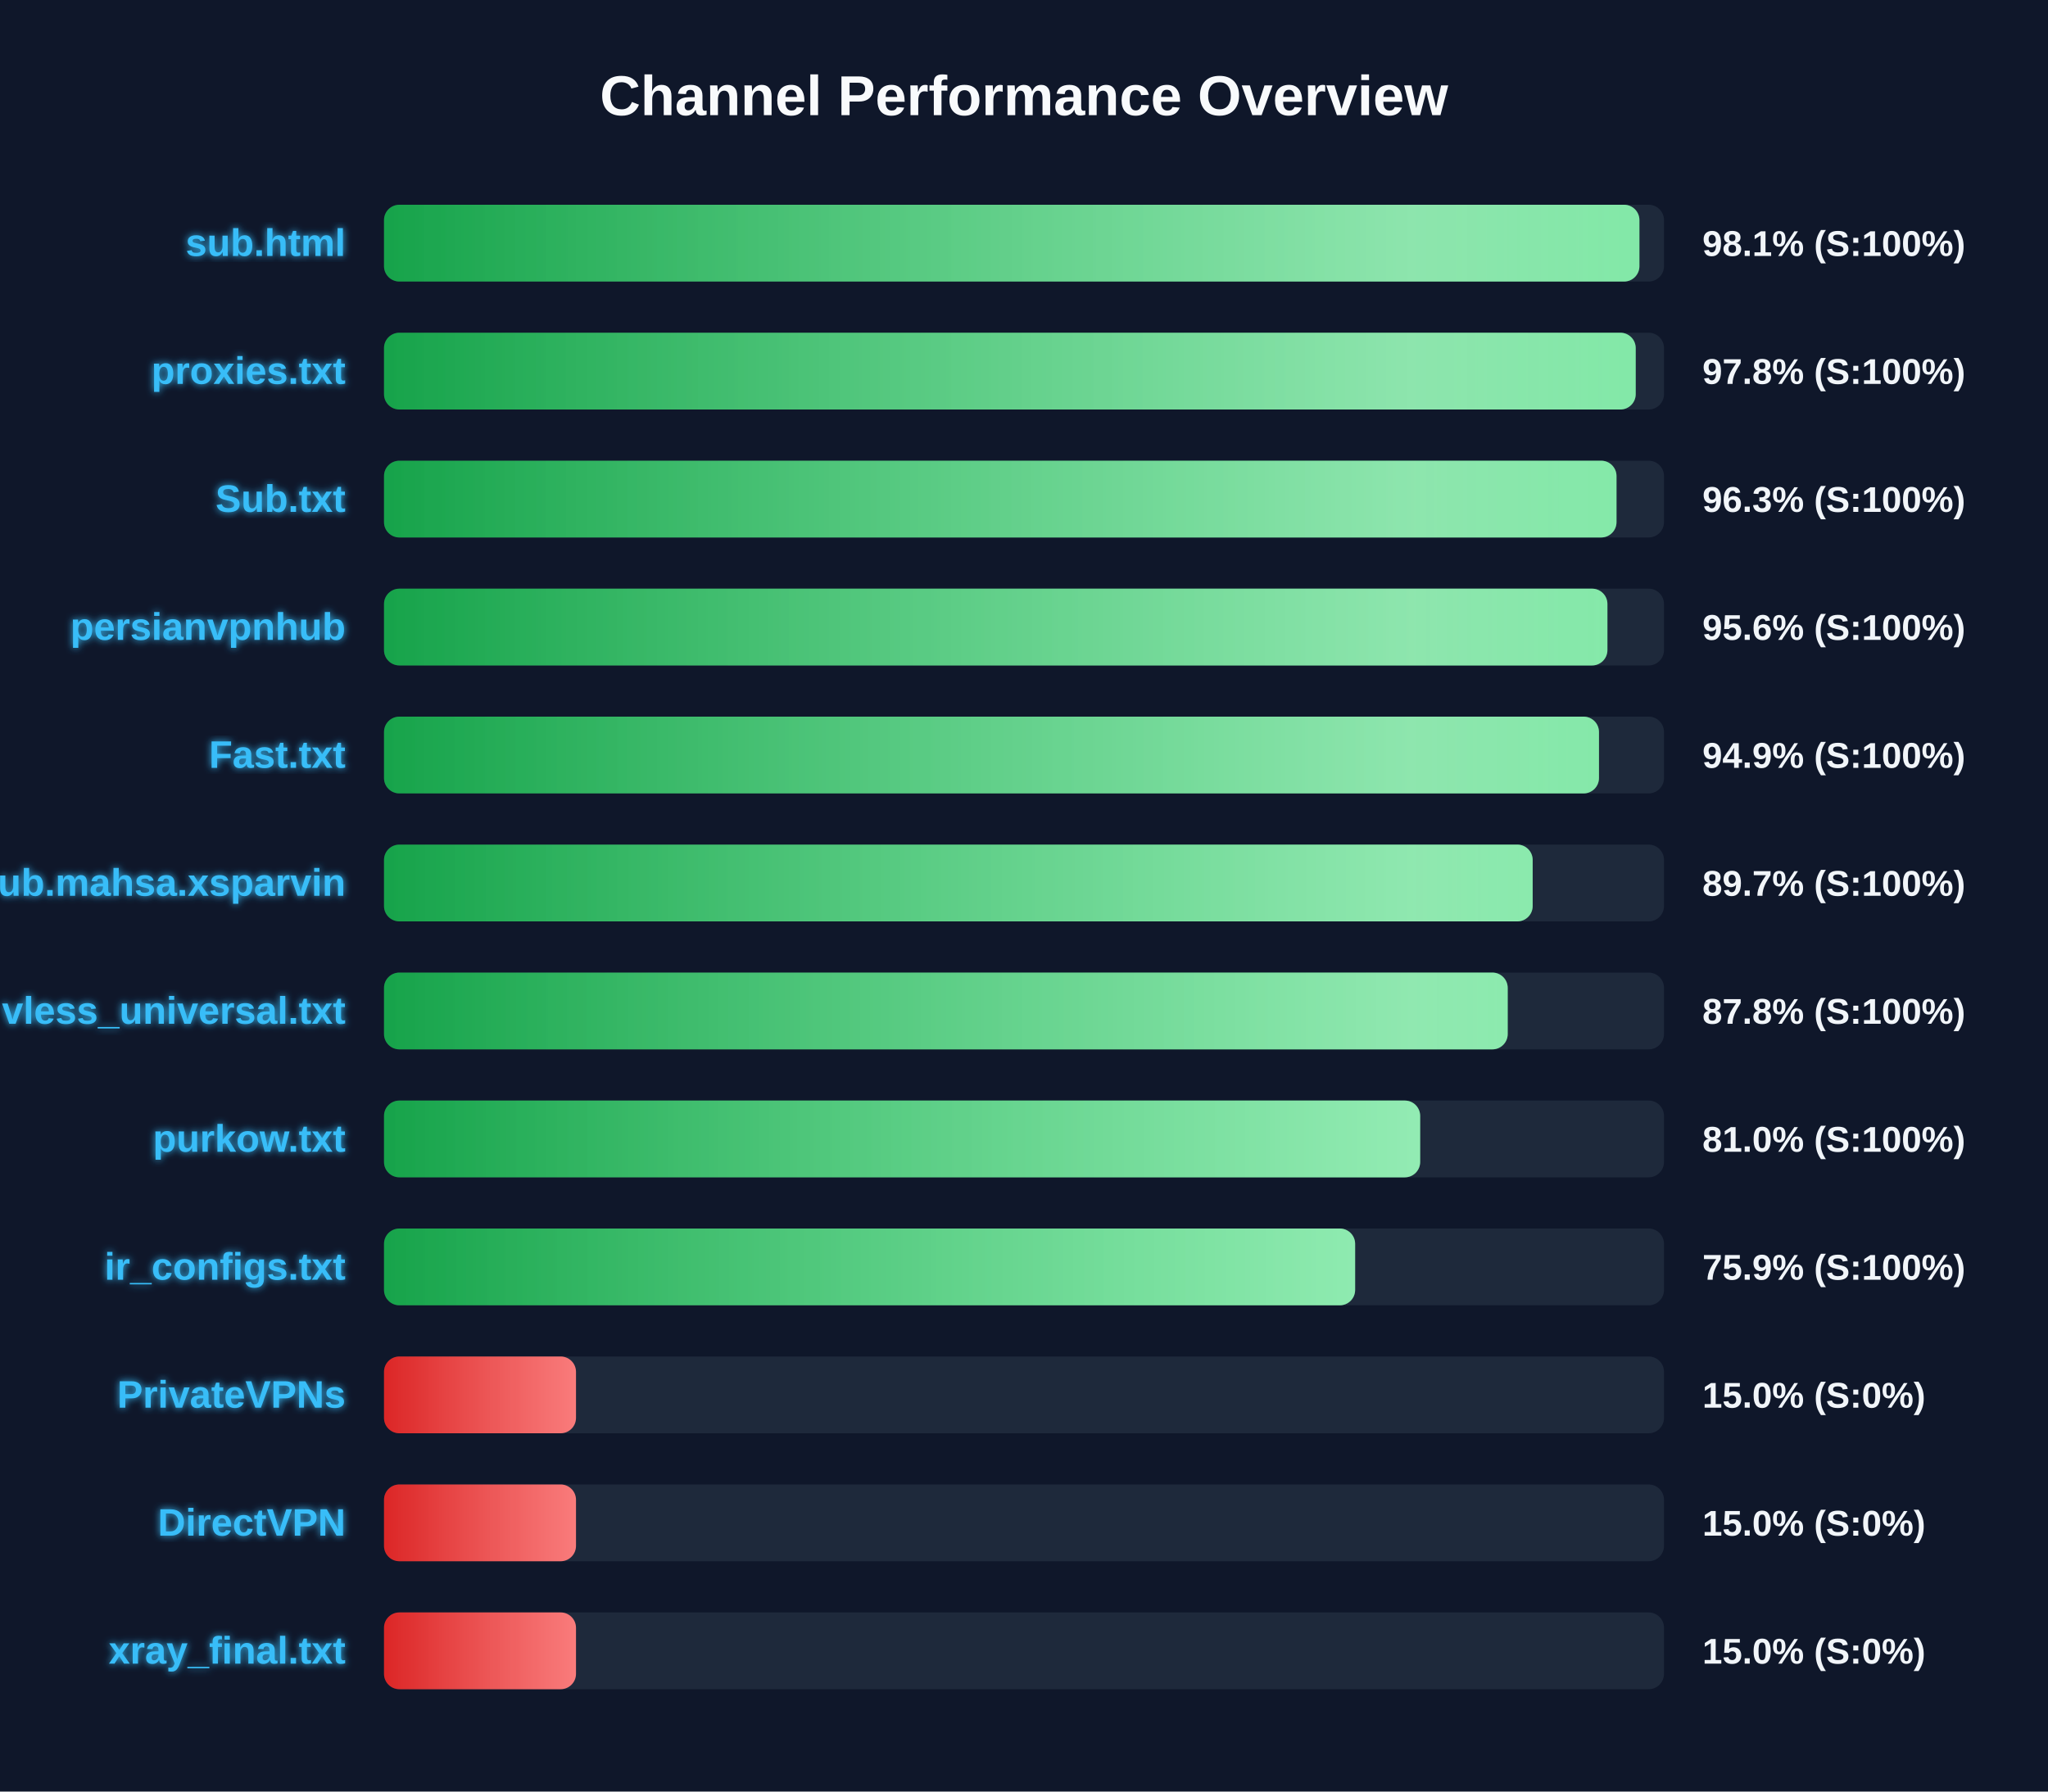
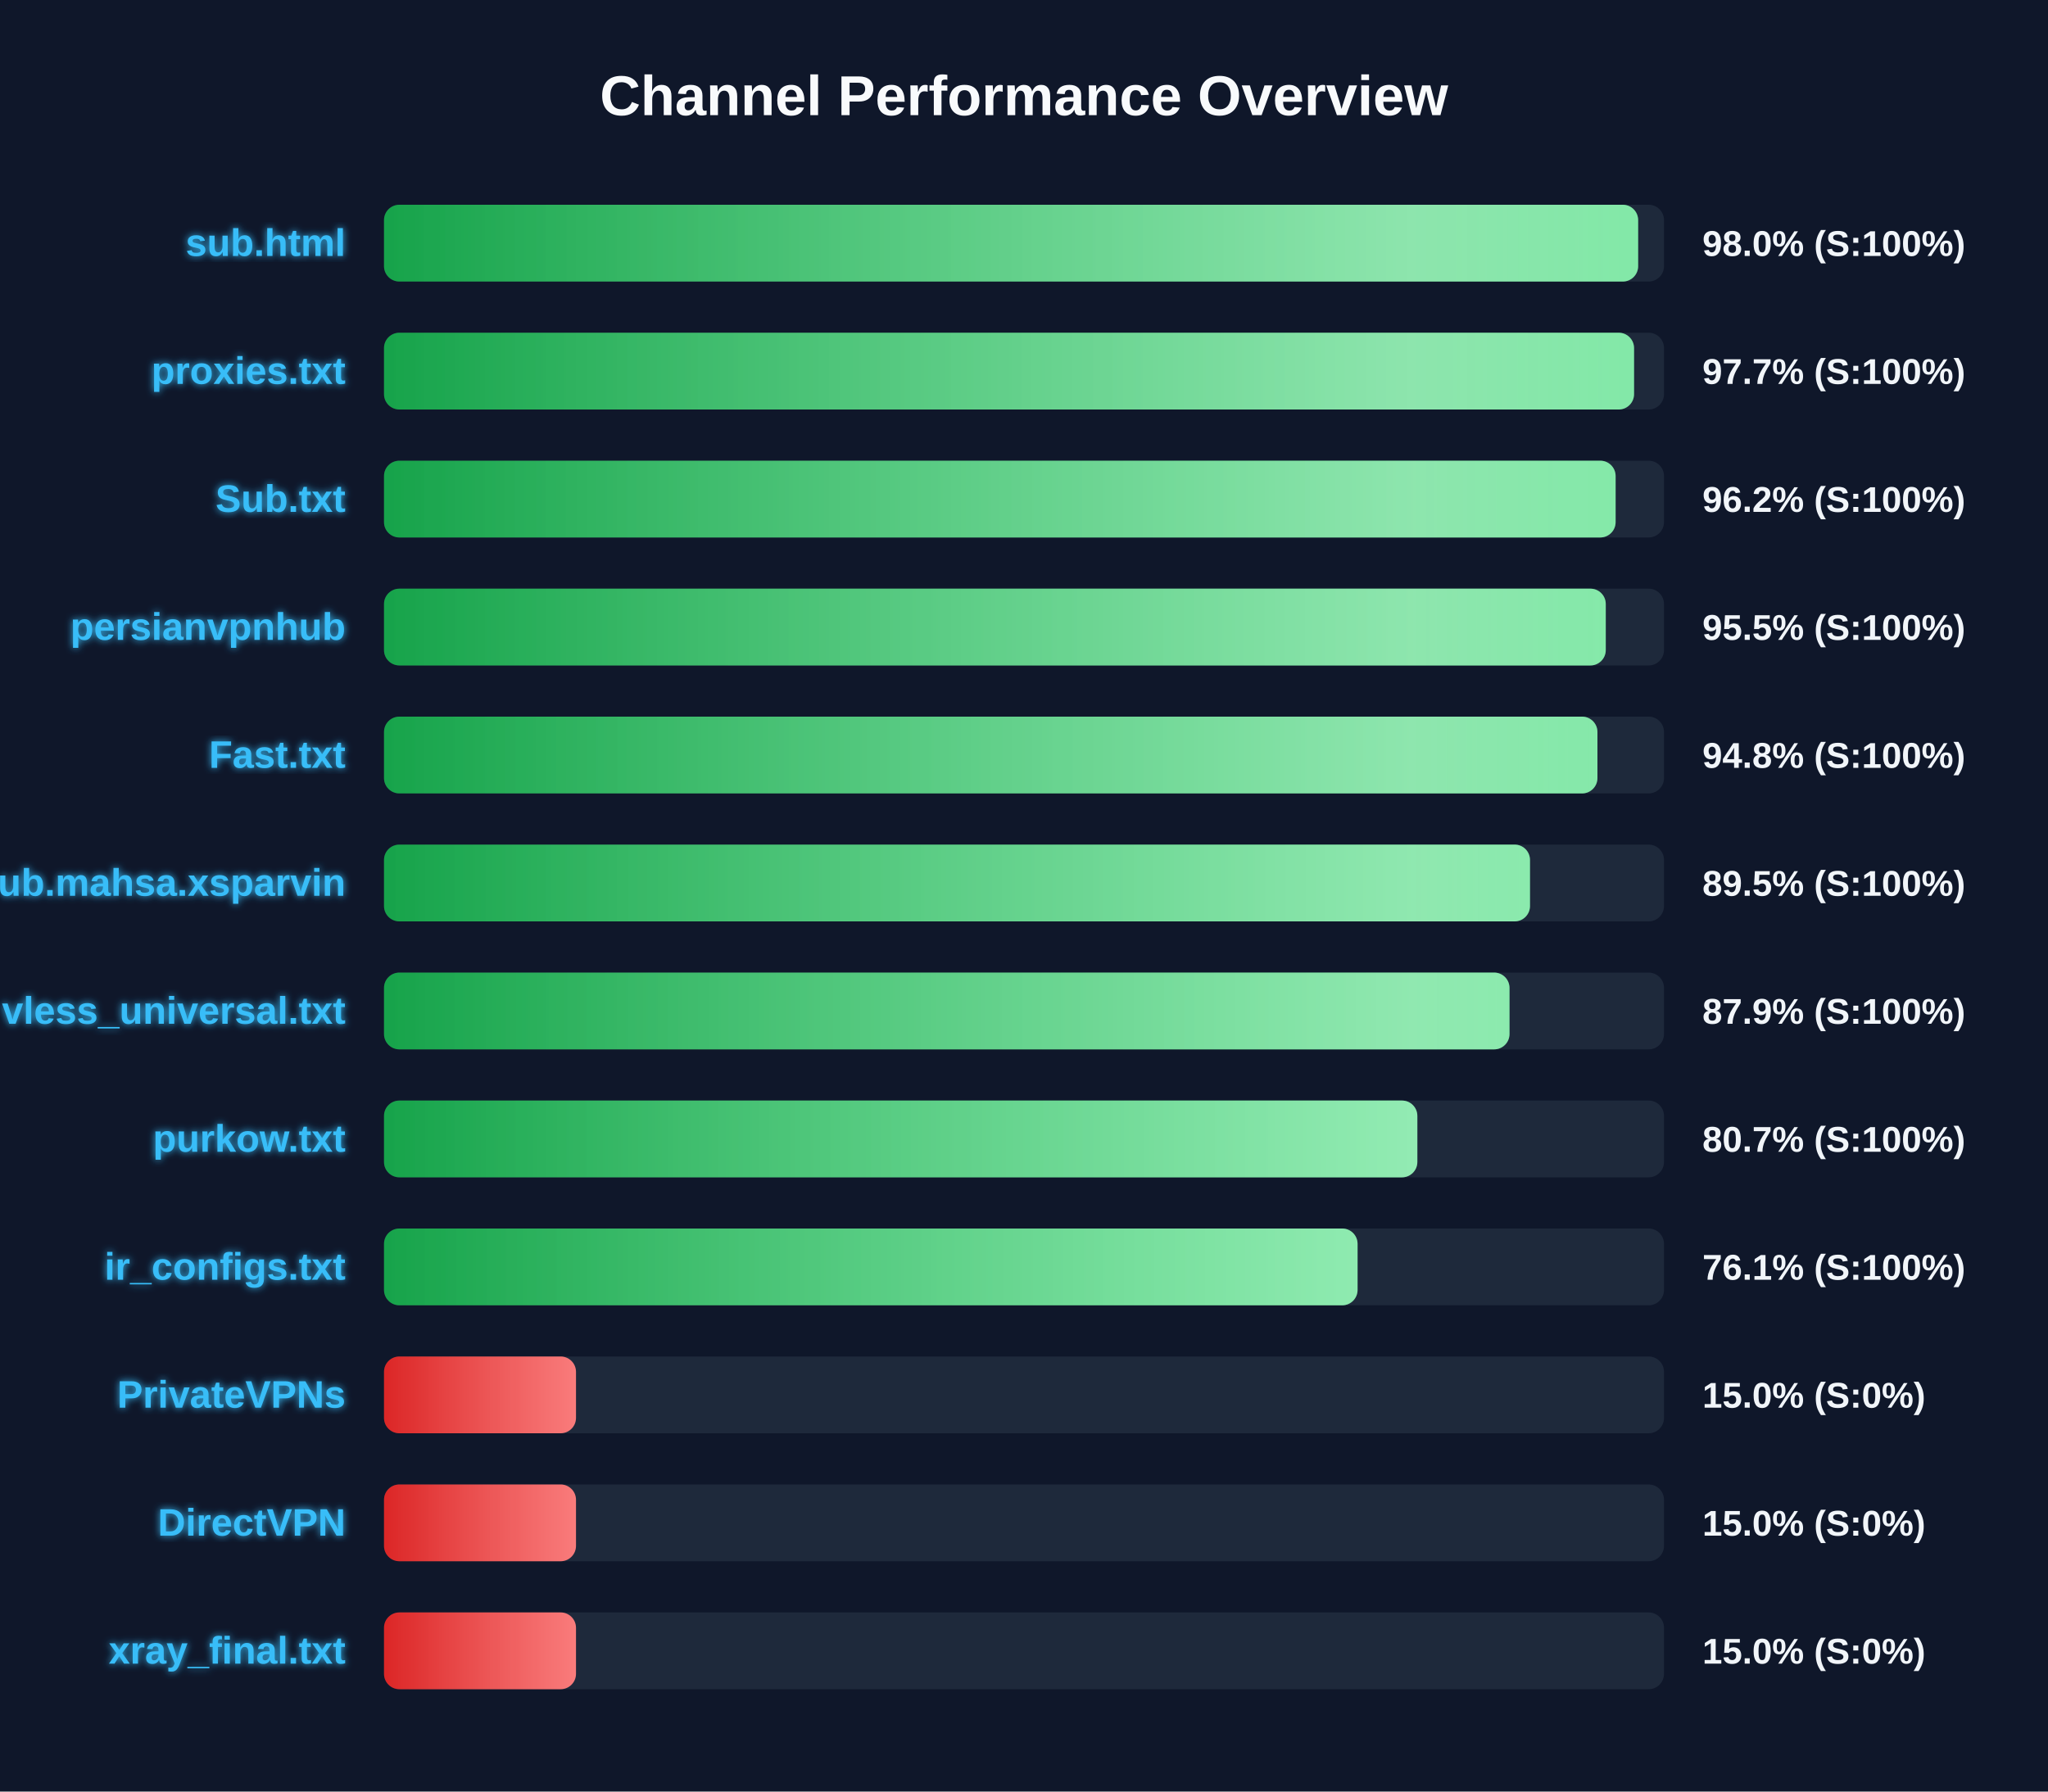
<svg xmlns="http://www.w3.org/2000/svg" width="800" height="700" version="1.1">
  <defs>
    <linearGradient id="grad-green" x1="0%" y1="0%" x2="100%" y2="0%">
      <stop offset="0%" stop-color="#16a34a" />
      <stop offset="100%" stop-color="#4ade80" />
    </linearGradient>
    <linearGradient id="grad-yellow" x1="0%" y1="0%" x2="100%" y2="0%">
      <stop offset="0%" stop-color="#ca8a04" />
      <stop offset="100%" stop-color="#fde047" />
    </linearGradient>
    <linearGradient id="grad-red" x1="0%" y1="0%" x2="100%" y2="0%">
      <stop offset="0%" stop-color="#dc2626" />
      <stop offset="100%" stop-color="#f87171" />
    </linearGradient>
    <linearGradient id="shimmer" x1="0%" y1="0%" x2="100%" y2="0%">
      <stop offset="0%" stop-color="rgba(255,255,255,0)" />
      <stop offset="50%" stop-color="rgba(255,255,255,0.4)" />
      <stop offset="100%" stop-color="rgba(255,255,255,0)" />
    </linearGradient>
    <filter id="glow" x="-20%" y="-20%" width="140%" height="140%">
      <feGaussianBlur stdDeviation="1.5" result="blur" />
      <feComposite in="SourceGraphic" in2="blur" operator="over" />
    </filter>
  </defs>
  <style>
        .bg-rect { fill: #0f172a; }
        .title { font: bold 22px 'Segoe UI', Arial, sans-serif; fill: #f8fafc; }
        .row { font: bold 15px 'Segoe UI', Arial, sans-serif; fill: #38bdf8; filter: url(#glow); }
        .score { font: bold 14px 'Segoe UI', Arial, sans-serif; fill: #f1f5f9; }
        @keyframes shimmer-anim {
            0% { transform: translateX(-100%); }
            100% { transform: translateX(200%); }
        }
        .shimmer-rect {
            animation: shimmer-anim 2.5s infinite linear;
        }
    </style>
  <rect width="100%" height="100%" class="bg-rect" />
  <text x="400" y="45" text-anchor="middle" class="title">Channel Performance Overview</text>
  <rect x="150" y="80" width="500" height="30" fill="#1e293b" rx="6" />
  <clipPath id="clip-0">
-     <rect x="150" y="80" width="490.4" height="30" rx="6" />
+     <rect x="150" y="80" width="489.9" height="30" rx="6" />
  </clipPath>
-   <rect x="150" y="80" width="490.4" height="30" fill="url(#grad-green)" rx="6" />
+   <rect x="150" y="80" width="489.9" height="30" fill="url(#grad-green)" rx="6" />
  <g clip-path="url(#clip-0)">
    <rect x="150" y="80" width="100%" height="30" fill="url(#shimmer)" class="shimmer-rect" />
  </g>
  <text x="135" y="100" text-anchor="end" class="row">sub.html</text>
-   <text x="665" y="100" text-anchor="start" class="score">98.1% (S:100%)</text>
+   <text x="665" y="100" text-anchor="start" class="score">98.0% (S:100%)</text>
  <rect x="150" y="130" width="500" height="30" fill="#1e293b" rx="6" />
  <clipPath id="clip-1">
-     <rect x="150" y="130" width="488.95" height="30" rx="6" />
+     <rect x="150" y="130" width="488.3" height="30" rx="6" />
  </clipPath>
-   <rect x="150" y="130" width="488.95" height="30" fill="url(#grad-green)" rx="6" />
+   <rect x="150" y="130" width="488.3" height="30" fill="url(#grad-green)" rx="6" />
  <g clip-path="url(#clip-1)">
    <rect x="150" y="130" width="100%" height="30" fill="url(#shimmer)" class="shimmer-rect" />
  </g>
  <text x="135" y="150" text-anchor="end" class="row">proxies.txt</text>
-   <text x="665" y="150" text-anchor="start" class="score">97.8% (S:100%)</text>
+   <text x="665" y="150" text-anchor="start" class="score">97.7% (S:100%)</text>
  <rect x="150" y="180" width="500" height="30" fill="#1e293b" rx="6" />
  <clipPath id="clip-2">
-     <rect x="150" y="180" width="481.45" height="30" rx="6" />
+     <rect x="150" y="180" width="481.1" height="30" rx="6" />
  </clipPath>
-   <rect x="150" y="180" width="481.45" height="30" fill="url(#grad-green)" rx="6" />
+   <rect x="150" y="180" width="481.1" height="30" fill="url(#grad-green)" rx="6" />
  <g clip-path="url(#clip-2)">
    <rect x="150" y="180" width="100%" height="30" fill="url(#shimmer)" class="shimmer-rect" />
  </g>
  <text x="135" y="200" text-anchor="end" class="row">Sub.txt</text>
-   <text x="665" y="200" text-anchor="start" class="score">96.3% (S:100%)</text>
+   <text x="665" y="200" text-anchor="start" class="score">96.2% (S:100%)</text>
  <rect x="150" y="230" width="500" height="30" fill="#1e293b" rx="6" />
  <clipPath id="clip-3">
-     <rect x="150" y="230" width="477.9" height="30" rx="6" />
+     <rect x="150" y="230" width="477.25" height="30" rx="6" />
  </clipPath>
-   <rect x="150" y="230" width="477.9" height="30" fill="url(#grad-green)" rx="6" />
+   <rect x="150" y="230" width="477.25" height="30" fill="url(#grad-green)" rx="6" />
  <g clip-path="url(#clip-3)">
    <rect x="150" y="230" width="100%" height="30" fill="url(#shimmer)" class="shimmer-rect" />
  </g>
  <text x="135" y="250" text-anchor="end" class="row">persianvpnhub</text>
-   <text x="665" y="250" text-anchor="start" class="score">95.6% (S:100%)</text>
+   <text x="665" y="250" text-anchor="start" class="score">95.5% (S:100%)</text>
  <rect x="150" y="280" width="500" height="30" fill="#1e293b" rx="6" />
  <clipPath id="clip-4">
-     <rect x="150" y="280" width="474.6" height="30" rx="6" />
+     <rect x="150" y="280" width="474.0" height="30" rx="6" />
  </clipPath>
-   <rect x="150" y="280" width="474.6" height="30" fill="url(#grad-green)" rx="6" />
+   <rect x="150" y="280" width="474.0" height="30" fill="url(#grad-green)" rx="6" />
  <g clip-path="url(#clip-4)">
    <rect x="150" y="280" width="100%" height="30" fill="url(#shimmer)" class="shimmer-rect" />
  </g>
  <text x="135" y="300" text-anchor="end" class="row">Fast.txt</text>
-   <text x="665" y="300" text-anchor="start" class="score">94.9% (S:100%)</text>
+   <text x="665" y="300" text-anchor="start" class="score">94.8% (S:100%)</text>
  <rect x="150" y="330" width="500" height="30" fill="#1e293b" rx="6" />
  <clipPath id="clip-5">
-     <rect x="150" y="330" width="448.7" height="30" rx="6" />
+     <rect x="150" y="330" width="447.65" height="30" rx="6" />
  </clipPath>
-   <rect x="150" y="330" width="448.7" height="30" fill="url(#grad-green)" rx="6" />
+   <rect x="150" y="330" width="447.65" height="30" fill="url(#grad-green)" rx="6" />
  <g clip-path="url(#clip-5)">
    <rect x="150" y="330" width="100%" height="30" fill="url(#shimmer)" class="shimmer-rect" />
  </g>
  <text x="135" y="350" text-anchor="end" class="row">Sub.mahsa.xsparvin</text>
-   <text x="665" y="350" text-anchor="start" class="score">89.7% (S:100%)</text>
+   <text x="665" y="350" text-anchor="start" class="score">89.5% (S:100%)</text>
  <rect x="150" y="380" width="500" height="30" fill="#1e293b" rx="6" />
  <clipPath id="clip-6">
-     <rect x="150" y="380" width="438.95" height="30" rx="6" />
+     <rect x="150" y="380" width="439.65" height="30" rx="6" />
  </clipPath>
-   <rect x="150" y="380" width="438.95" height="30" fill="url(#grad-green)" rx="6" />
+   <rect x="150" y="380" width="439.65" height="30" fill="url(#grad-green)" rx="6" />
  <g clip-path="url(#clip-6)">
    <rect x="150" y="380" width="100%" height="30" fill="url(#shimmer)" class="shimmer-rect" />
  </g>
  <text x="135" y="400" text-anchor="end" class="row">vless_universal.txt</text>
-   <text x="665" y="400" text-anchor="start" class="score">87.8% (S:100%)</text>
+   <text x="665" y="400" text-anchor="start" class="score">87.9% (S:100%)</text>
  <rect x="150" y="430" width="500" height="30" fill="#1e293b" rx="6" />
  <clipPath id="clip-7">
-     <rect x="150" y="430" width="404.75" height="30" rx="6" />
+     <rect x="150" y="430" width="403.65" height="30" rx="6" />
  </clipPath>
-   <rect x="150" y="430" width="404.75" height="30" fill="url(#grad-green)" rx="6" />
+   <rect x="150" y="430" width="403.65" height="30" fill="url(#grad-green)" rx="6" />
  <g clip-path="url(#clip-7)">
    <rect x="150" y="430" width="100%" height="30" fill="url(#shimmer)" class="shimmer-rect" />
  </g>
  <text x="135" y="450" text-anchor="end" class="row">purkow.txt</text>
-   <text x="665" y="450" text-anchor="start" class="score">81.0% (S:100%)</text>
+   <text x="665" y="450" text-anchor="start" class="score">80.7% (S:100%)</text>
  <rect x="150" y="480" width="500" height="30" fill="#1e293b" rx="6" />
  <clipPath id="clip-8">
-     <rect x="150" y="480" width="379.35" height="30" rx="6" />
+     <rect x="150" y="480" width="380.3" height="30" rx="6" />
  </clipPath>
-   <rect x="150" y="480" width="379.35" height="30" fill="url(#grad-green)" rx="6" />
+   <rect x="150" y="480" width="380.3" height="30" fill="url(#grad-green)" rx="6" />
  <g clip-path="url(#clip-8)">
    <rect x="150" y="480" width="100%" height="30" fill="url(#shimmer)" class="shimmer-rect" />
  </g>
  <text x="135" y="500" text-anchor="end" class="row">ir_configs.txt</text>
-   <text x="665" y="500" text-anchor="start" class="score">75.9% (S:100%)</text>
+   <text x="665" y="500" text-anchor="start" class="score">76.1% (S:100%)</text>
  <rect x="150" y="530" width="500" height="30" fill="#1e293b" rx="6" />
  <clipPath id="clip-9">
    <rect x="150" y="530" width="75.0" height="30" rx="6" />
  </clipPath>
  <rect x="150" y="530" width="75.0" height="30" fill="url(#grad-red)" rx="6" />
  <g clip-path="url(#clip-9)">
    <rect x="150" y="530" width="100%" height="30" fill="url(#shimmer)" class="shimmer-rect" />
  </g>
  <text x="135" y="550" text-anchor="end" class="row">PrivateVPNs</text>
  <text x="665" y="550" text-anchor="start" class="score">15.0% (S:0%)</text>
  <rect x="150" y="580" width="500" height="30" fill="#1e293b" rx="6" />
  <clipPath id="clip-10">
    <rect x="150" y="580" width="75.0" height="30" rx="6" />
  </clipPath>
  <rect x="150" y="580" width="75.0" height="30" fill="url(#grad-red)" rx="6" />
  <g clip-path="url(#clip-10)">
    <rect x="150" y="580" width="100%" height="30" fill="url(#shimmer)" class="shimmer-rect" />
  </g>
  <text x="135" y="600" text-anchor="end" class="row">DirectVPN</text>
  <text x="665" y="600" text-anchor="start" class="score">15.0% (S:0%)</text>
  <rect x="150" y="630" width="500" height="30" fill="#1e293b" rx="6" />
  <clipPath id="clip-11">
    <rect x="150" y="630" width="75.0" height="30" rx="6" />
  </clipPath>
  <rect x="150" y="630" width="75.0" height="30" fill="url(#grad-red)" rx="6" />
  <g clip-path="url(#clip-11)">
    <rect x="150" y="630" width="100%" height="30" fill="url(#shimmer)" class="shimmer-rect" />
  </g>
  <text x="135" y="650" text-anchor="end" class="row">xray_final.txt</text>
  <text x="665" y="650" text-anchor="start" class="score">15.0% (S:0%)</text>
</svg>
